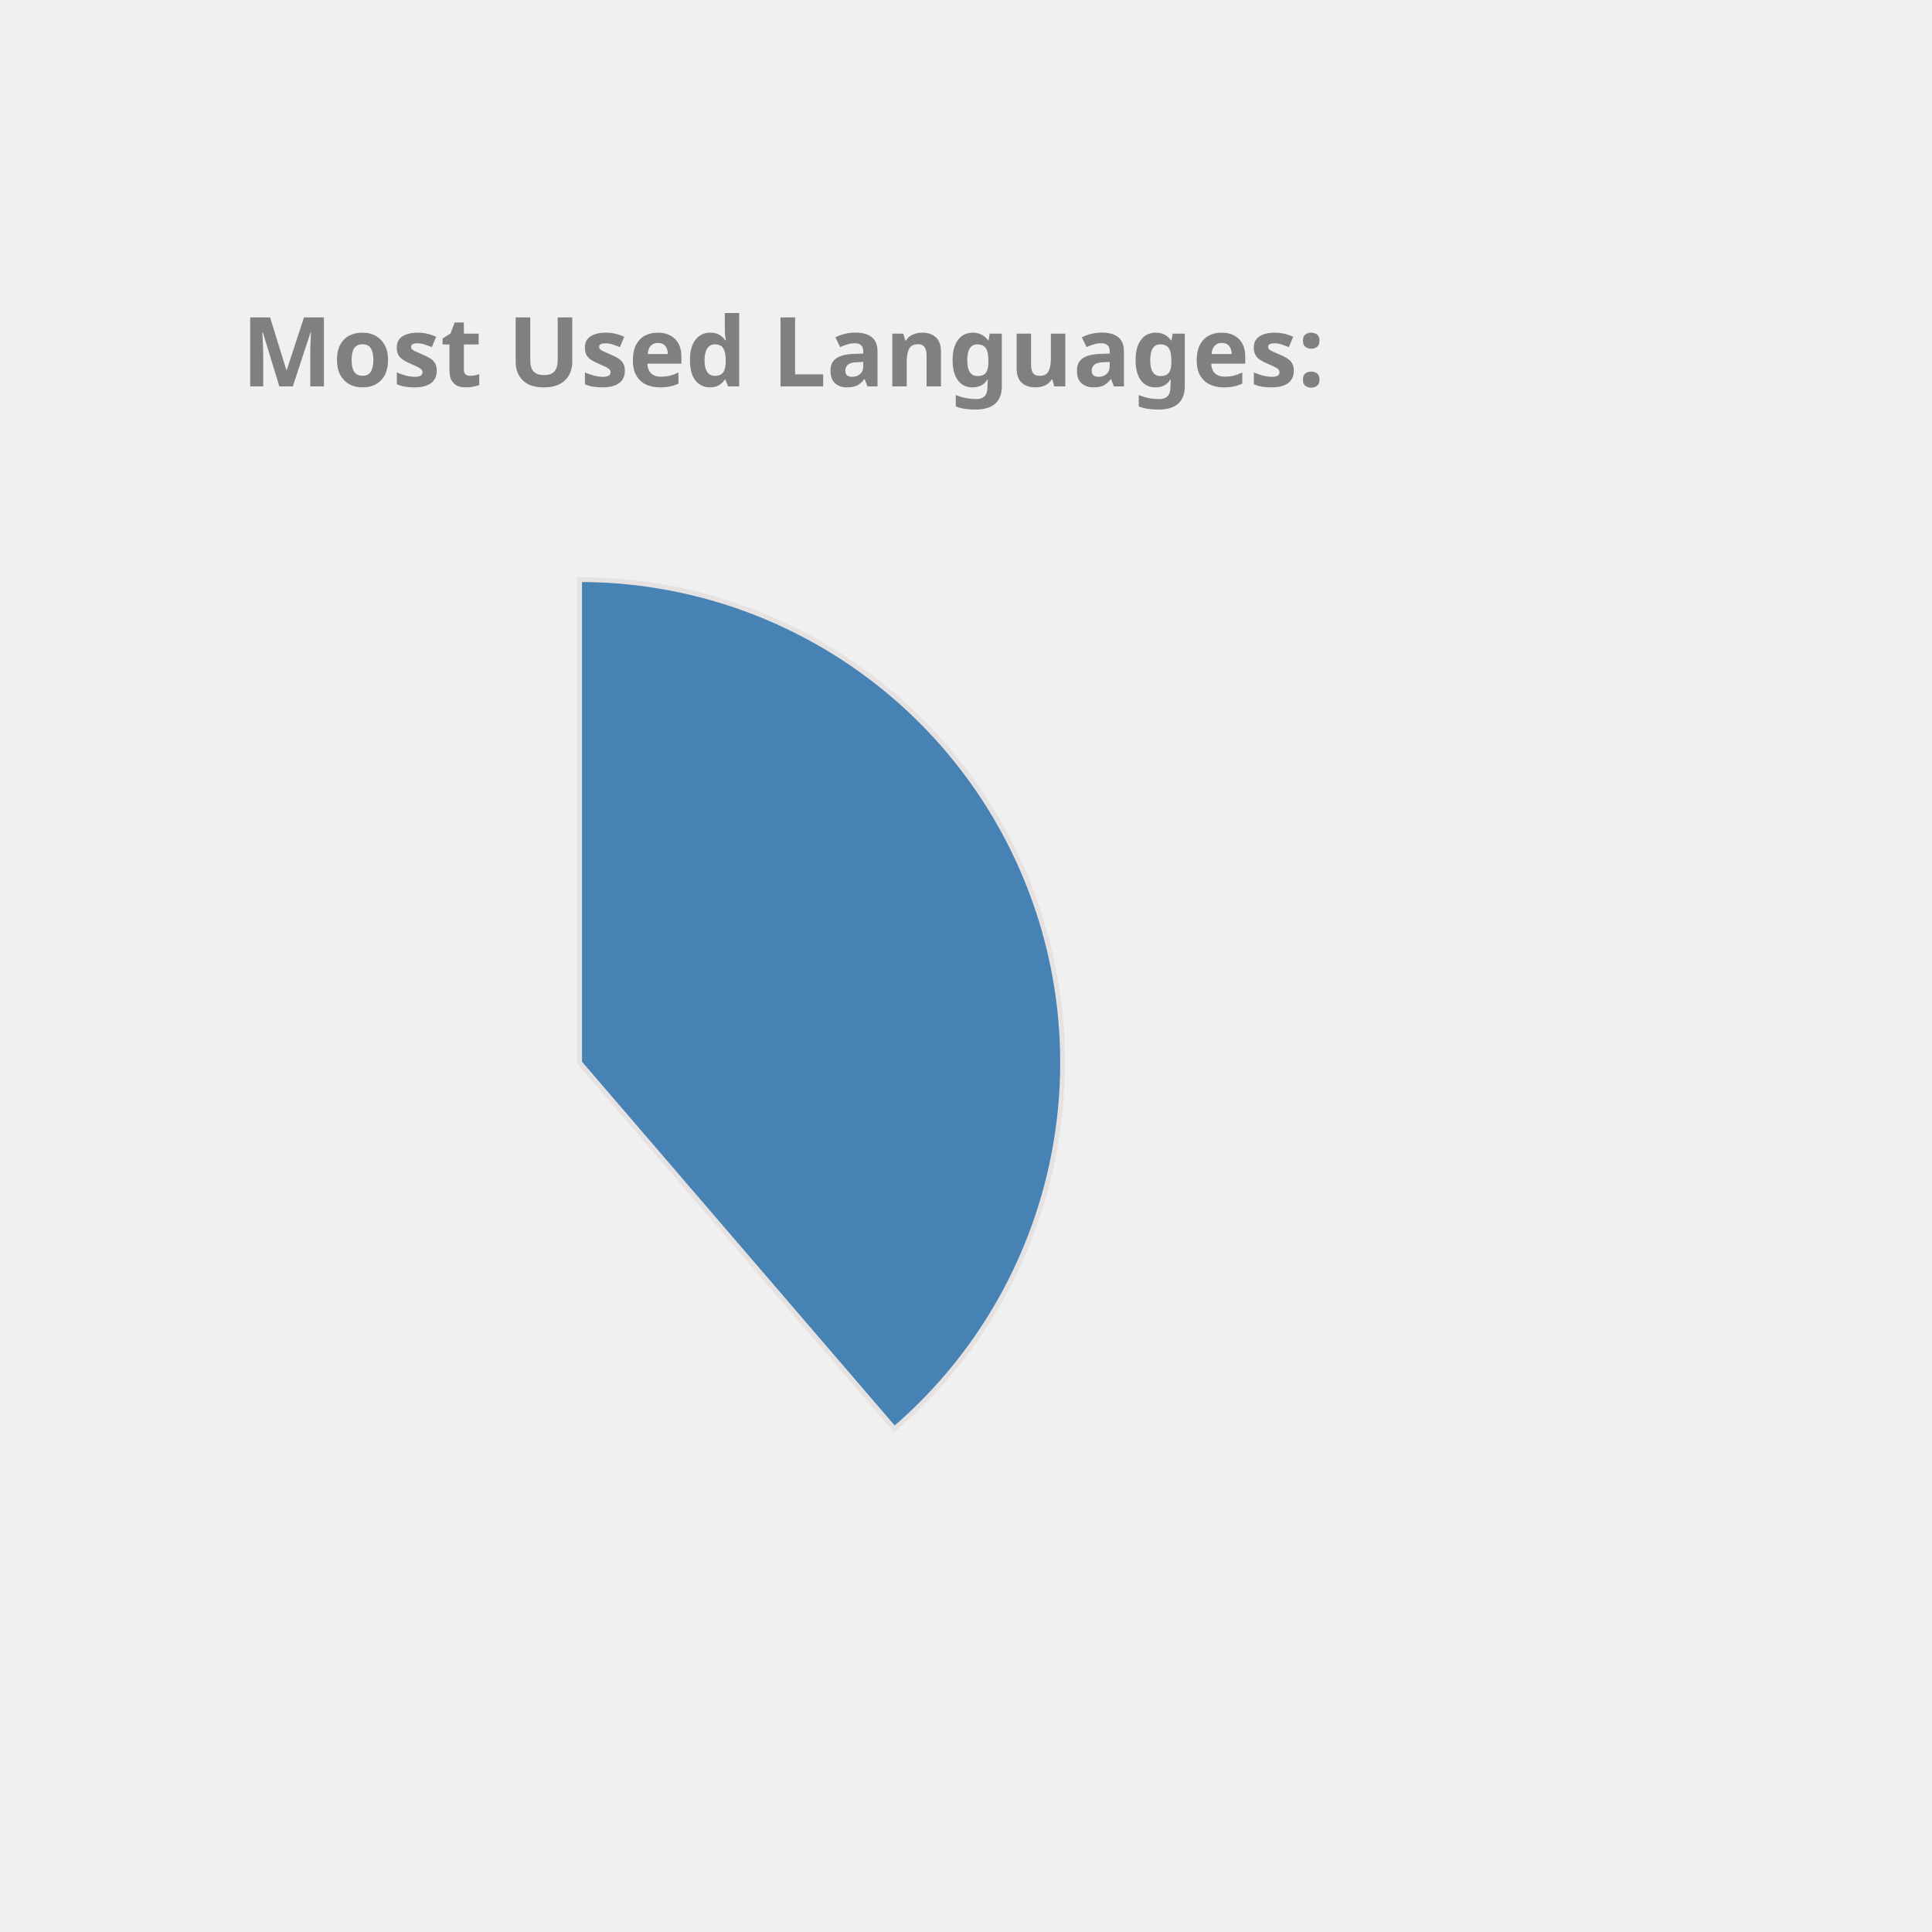
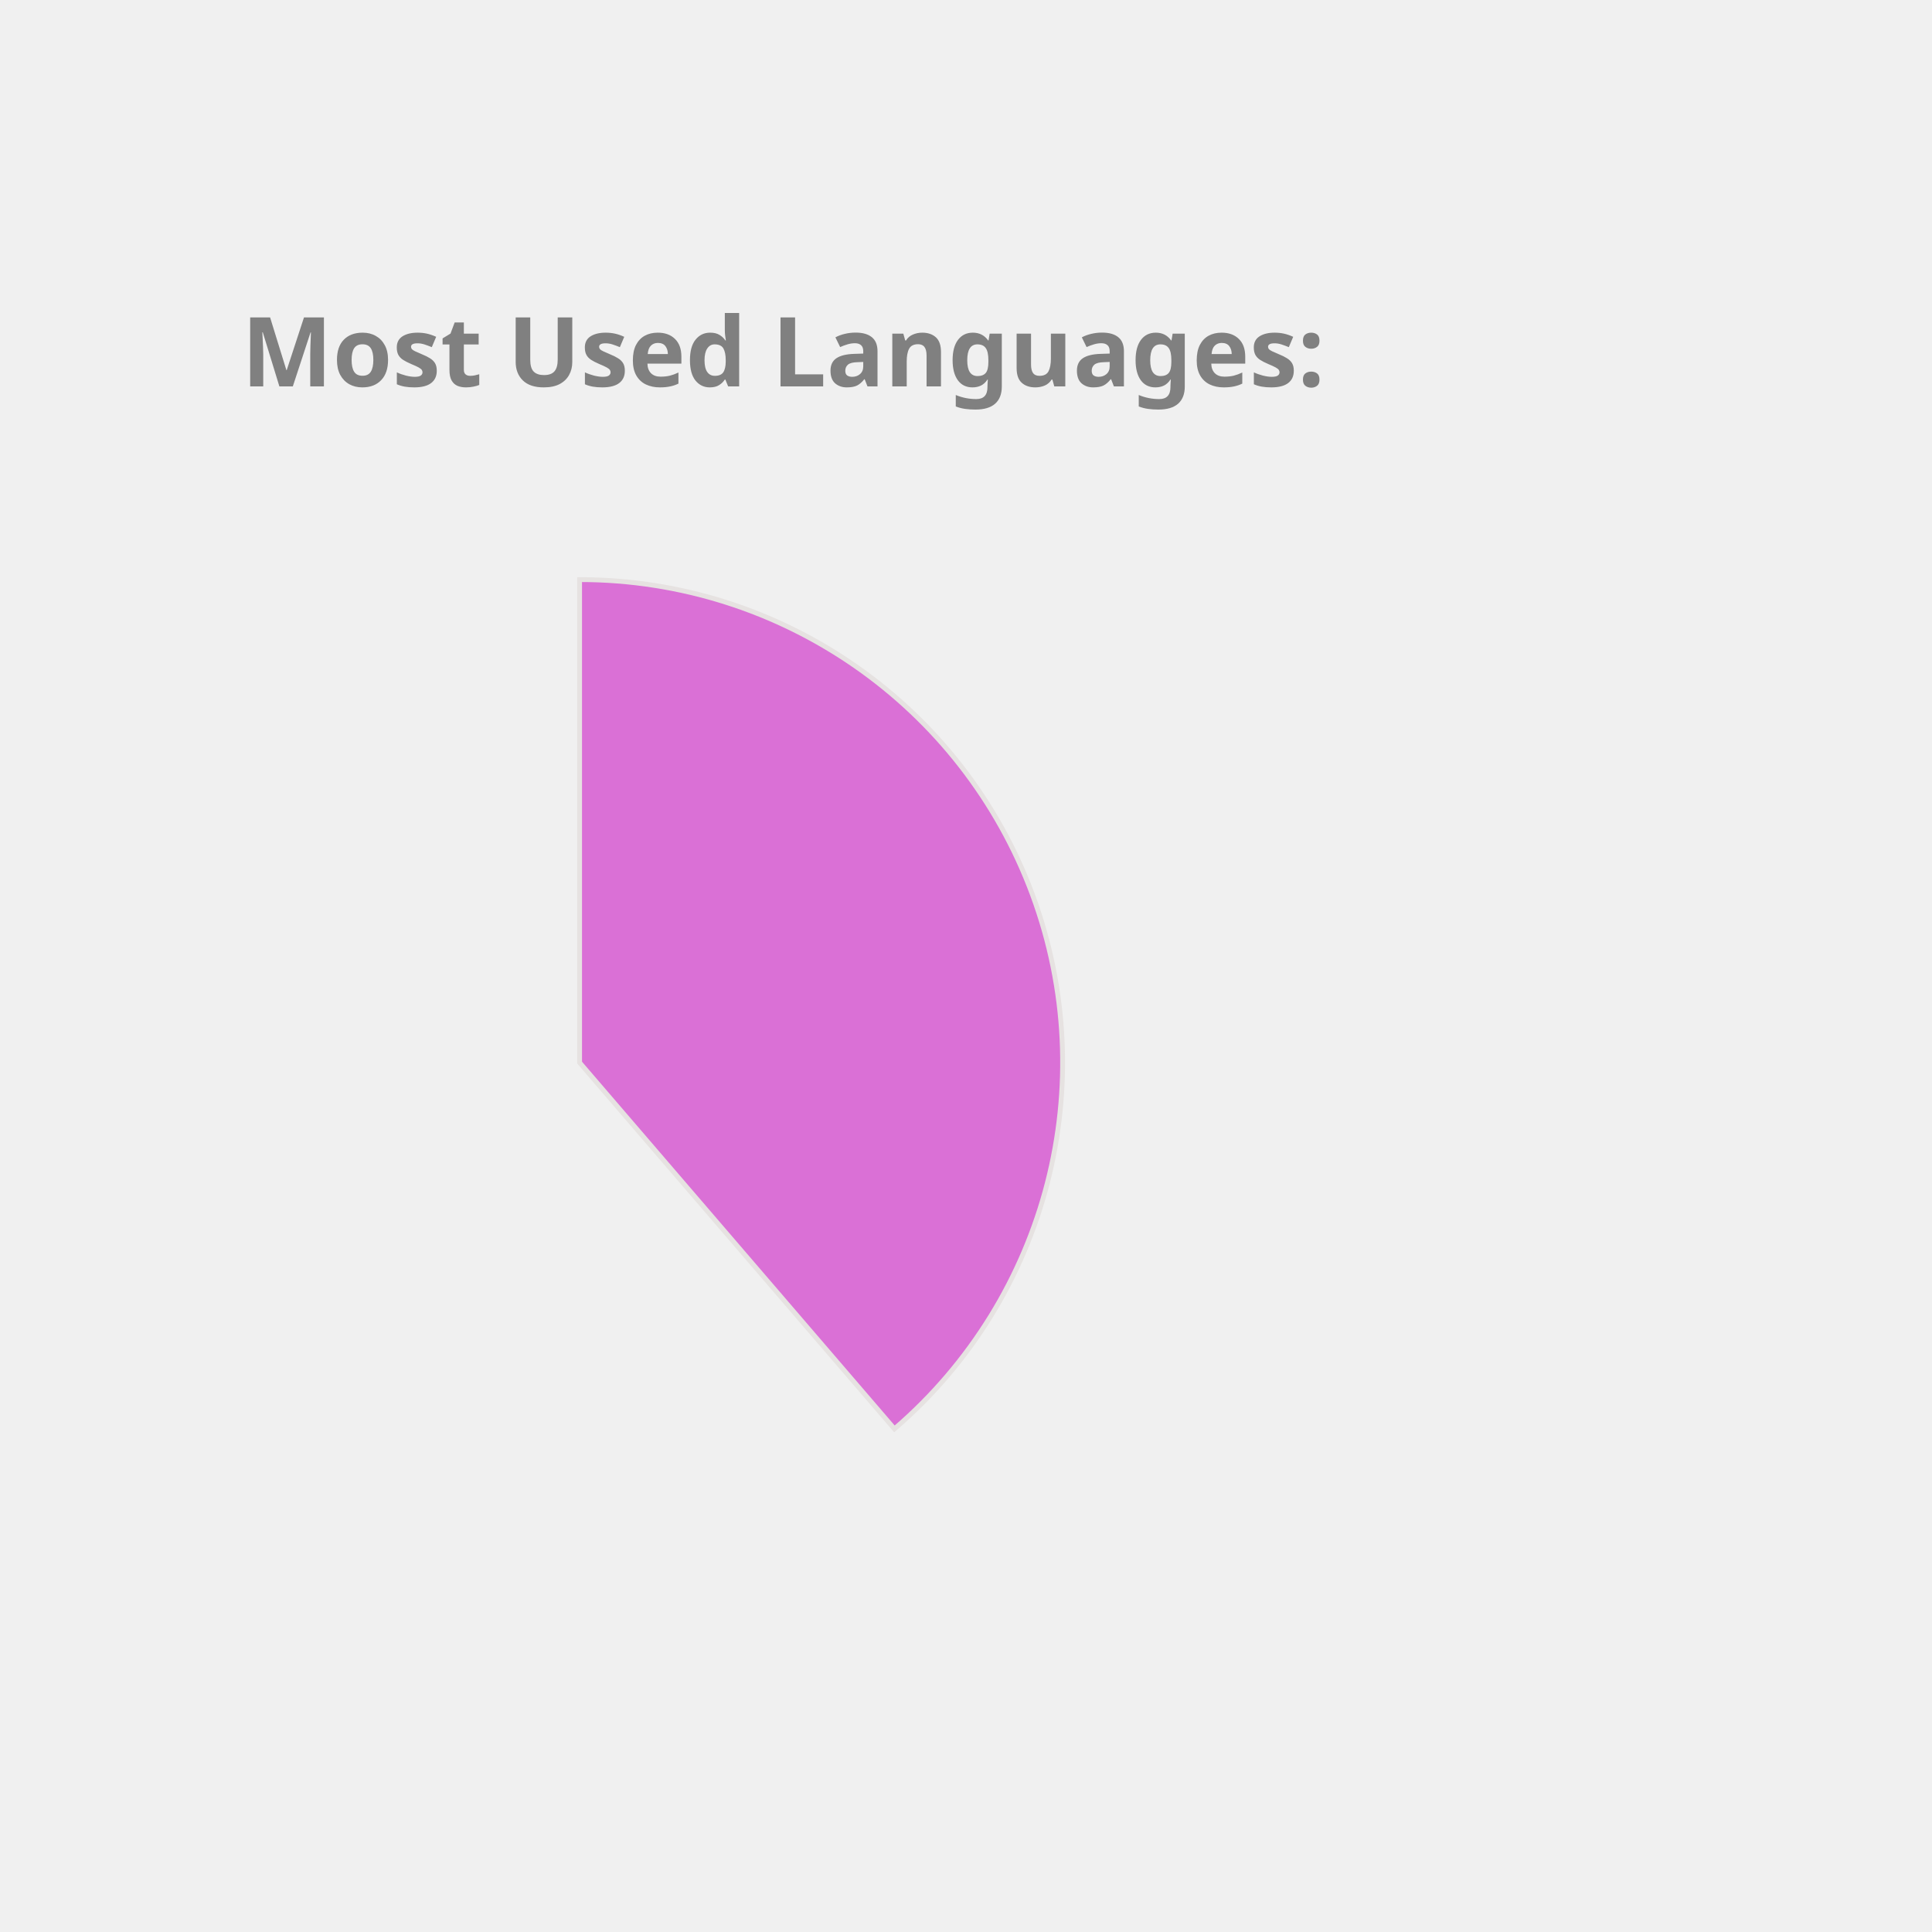
<svg xmlns="http://www.w3.org/2000/svg" height="350px" width="350px" viewBox="0 0 400 400">
  <style> 
        .label {
                font: bold 20px sans-serif;
                color: #404040;
                -webkit-text-stroke: 1px white;
        }

        path {
                stroke: #E6E2E1;
                stroke-width: 1px;
                transform: translate(60px, 100px);
        }

        .path_1 {
                animation: fadeIn 5s linear forwards;
        }

        .path_2 {
                transform: scale(0);
                animation: fadeIn 5s linear forwards 5s;
        }


        
        .path_3 {
                transform: scale(0);
                animation: fadeIn 5s linear forwards 10s;
        }


        .path_4 {
                transform: scale(0);
                animation: fadeIn 5s linear forwards 15s;
        }

        .path_5 {
                transform: scale(0);
                animation: fadeIn 5s linear forwards 20s;
        }

        .path_6 {
                transform: scale(0);
                animation: fadeIn 5s linear forwards 25s;
        }

        .path_7 {
                transform: scale(0);
                animation: fadeIn 5s linear forwards 30s;
        }

        .path_8 {
                transform: scale(0);
                animation: fadeIn 5s linear forwards 35s;
        }

        .path_9 {
                transform: scale(0);
                animation: fadeIn 5s linear forwards 40s;
        }

        .path_10 {
                transform: scale(0);
                animation: fadeIn 5s linear forwards 45s;
        }

        @keyframes fadeIn {
                0% {                        
                        transform: translate(250px, 300px) rotate(0deg) scale(0);
                        
                }
                50% {
                        transform: translate(150px, 220px) rotate(180deg) scale(0.5);
                        
                }
                
                100% {
                        transform: translate(60px, 120px) rotate(360deg) scale(1);
                        
                }
        }
        .txt_1 {
                opacity: 0;
                animation: txtShow 5s linear forwards 0s;
        }

        .txt_2 {
                opacity: 0;
                animation: txtShow 5s linear forwards 5s;
        }

        .txt_3 {
                opacity: 0;
                animation: txtShow 5s linear forwards 10s;
        }

        .txt_4 {
                opacity: 0;
                animation: txtShow 5s linear forwards 15s;
        }

        .txt_5 {
                opacity: 0;
                animation: txtShow 5s linear forwards 20s;
        }

        .txt_6 {
                opacity: 0;
                animation: txtShow 5s linear forwards 25s;
        }

        .txt_7 {
                opacity: 0;
                animation: txtShow 5s linear forwards 30s;
        }

        .txt_8 {
                opacity: 0;
                animation: txtShow 5s linear forwards 35s;
        }

        .txt_9 {
                opacity: 0;
                animation: txtShow 5s linear forwards 40s;
        }

        .txt_10 {
                opacity: 0;
                animation: txtShow 5s linear forwards 45s;
        }

        @keyframes txtShow {
                0% {                        
                        opacity: 0;
                        transform: translate(0px, 0px) scale(0);
                }
                100% {
                        opacity: 1;
                        transform: translate(0px, 0px) scale(1);
                        
                }
        }
</style>
-   <path class="path_1" d="M 60,120 L 60,20 A 100,100 0 0 1 125.183,195.836 Z" fill="SteelBlue" stroke="#fff" stroke-width="2" />
-   <text class="txt_1" x="260" y="150" fill="SteelBlue" stroke="SteelBlue" stroke-width="1">Java</text>
-   <path class="path_2" d="M 60,120 L 125.183,195.836 A 100,100 0 0 1 -20.531,179.286 Z" fill="Chocolate" stroke="#fff" stroke-width="2" />
-   <text class="txt_2" x="260" y="170" fill="Chocolate" stroke="Chocolate" stroke-width="1">TypeScript</text>
-   <path class="path_3" d="M 60,120 L -20.531,179.286 A 100,100 0 0 1 -27.631,71.825 Z" fill="Salmon" stroke="#fff" stroke-width="2" />
-   <text class="txt_3" x="260" y="190" fill="Salmon" stroke="Salmon" stroke-width="1">JavaScript</text>
-   <path class="path_4" d="M 60,120 L -27.631,71.825 A 100,100 0 0 1 -10.265,48.846 Z" fill="MediumAquaMarine" stroke="#fff" stroke-width="2" />
-   <text class="txt_4" x="260" y="210" fill="MediumAquaMarine" stroke="MediumAquaMarine" stroke-width="1">HTML</text>
-   <path class="path_5" d="M 60,120 L -10.265,48.846 A 100,100 0 0 1 11.825,32.369 Z" fill="Crimson" stroke="#fff" stroke-width="2" />
-   <text class="txt_5" x="260" y="230" fill="Crimson" stroke="Crimson" stroke-width="1">Sass</text>
-   <path class="path_6" d="M 60,120 L 11.825,32.369 A 100,100 0 0 1 32.705,23.797 Z" fill="DodgerBlue" stroke="#fff" stroke-width="2" />
-   <text class="txt_6" x="260" y="250" fill="DodgerBlue" stroke="DodgerBlue" stroke-width="1">CSS</text>
-   <path class="path_7" d="M 60,120 L 32.705,23.797 A 100,100 0 0 1 42.498,21.544 Z" fill="Orchid" stroke="#fff" stroke-width="2" />
-   <text class="txt_7" x="260" y="270" fill="Orchid" stroke="Orchid" stroke-width="1">Python</text>
-   <path class="path_8" d="M 60,120 L 42.498,21.544 A 100,100 0 0 1 51.841,20.333 Z" fill="Pink" stroke="#fff" stroke-width="2" />
-   <text class="txt_8" x="260" y="290" fill="Pink" stroke="Pink" stroke-width="1">Batchfile</text>
-   <path class="path_9" d="M 60,120 L 51.841,20.333 A 100,100 0 0 1 56.231,20.071 Z" fill="MediumTurquoise" stroke="#fff" stroke-width="2" />
-   <text class="txt_9" x="260" y="310" fill="MediumTurquoise" stroke="MediumTurquoise" stroke-width="1">Mustache</text>
-   <path class="path_10" d="M 60,120 L 56.231,20.071 A 100,100 0 0 1 58.743,20.008 Z" fill="RosyBrown" stroke="#fff" stroke-width="2" />
-   <text class="txt_10" x="260" y="330" fill="RosyBrown" stroke="RosyBrown" stroke-width="1">SCSS</text>
+   <path class="path_1" d="M 60,120 L 60,20 A 100,100 0 0 1 125.183,195.836 Z" fill="Orchid" stroke="#fff" stroke-width="2" />
+   <text class="txt_1" x="260" y="150" fill="Orchid" stroke="Orchid" stroke-width="1">Java</text>
+   <path class="path_2" d="M 60,120 L 125.183,195.836 A 100,100 0 0 1 -20.531,179.286 Z" fill="Tomato" stroke="#fff" stroke-width="2" />
+   <text class="txt_2" x="260" y="170" fill="Tomato" stroke="Tomato" stroke-width="1">TypeScript</text>
+   <path class="path_3" d="M 60,120 L -20.531,179.286 A 100,100 0 0 1 -27.631,71.825 Z" fill="RoyalBlue" stroke="#fff" stroke-width="2" />
+   <text class="txt_3" x="260" y="190" fill="RoyalBlue" stroke="RoyalBlue" stroke-width="1">JavaScript</text>
+   <path class="path_4" d="M 60,120 L -27.631,71.825 A 100,100 0 0 1 -10.265,48.846 Z" fill="Salmon" stroke="#fff" stroke-width="2" />
+   <text class="txt_4" x="260" y="210" fill="Salmon" stroke="Salmon" stroke-width="1">HTML</text>
+   <path class="path_5" d="M 60,120 L -10.265,48.846 A 100,100 0 0 1 11.825,32.369 Z" fill="MediumAquaMarine" stroke="#fff" stroke-width="2" />
+   <text class="txt_5" x="260" y="230" fill="MediumAquaMarine" stroke="MediumAquaMarine" stroke-width="1">Sass</text>
+   <path class="path_6" d="M 60,120 L 11.825,32.369 A 100,100 0 0 1 32.705,23.797 Z" fill="DarkKhaki" stroke="#fff" stroke-width="2" />
+   <text class="txt_6" x="260" y="250" fill="DarkKhaki" stroke="DarkKhaki" stroke-width="1">CSS</text>
+   <path class="path_7" d="M 60,120 L 32.705,23.797 A 100,100 0 0 1 42.498,21.544 Z" fill="LightSeaGreen" stroke="#fff" stroke-width="2" />
+   <text class="txt_7" x="260" y="270" fill="LightSeaGreen" stroke="LightSeaGreen" stroke-width="1">Python</text>
+   <path class="path_8" d="M 60,120 L 42.498,21.544 A 100,100 0 0 1 51.841,20.333 Z" fill="MediumSlateBlue" stroke="#fff" stroke-width="2" />
+   <text class="txt_8" x="260" y="290" fill="MediumSlateBlue" stroke="MediumSlateBlue" stroke-width="1">Batchfile</text>
+   <path class="path_9" d="M 60,120 L 51.841,20.333 A 100,100 0 0 1 56.231,20.071 Z" fill="IndianRed" stroke="#fff" stroke-width="2" />
+   <text class="txt_9" x="260" y="310" fill="IndianRed" stroke="IndianRed" stroke-width="1">Mustache</text>
+   <path class="path_10" d="M 60,120 L 56.231,20.071 A 100,100 0 0 1 58.743,20.008 Z" fill="SteelBlue" stroke="#fff" stroke-width="2" />
+   <text class="txt_10" x="260" y="330" fill="SteelBlue" stroke="SteelBlue" stroke-width="1">SCSS</text>
  <g class="label">
    <text x="50" y="80" fill="grey">Most Used Languages:</text>
  </g>
</svg>
